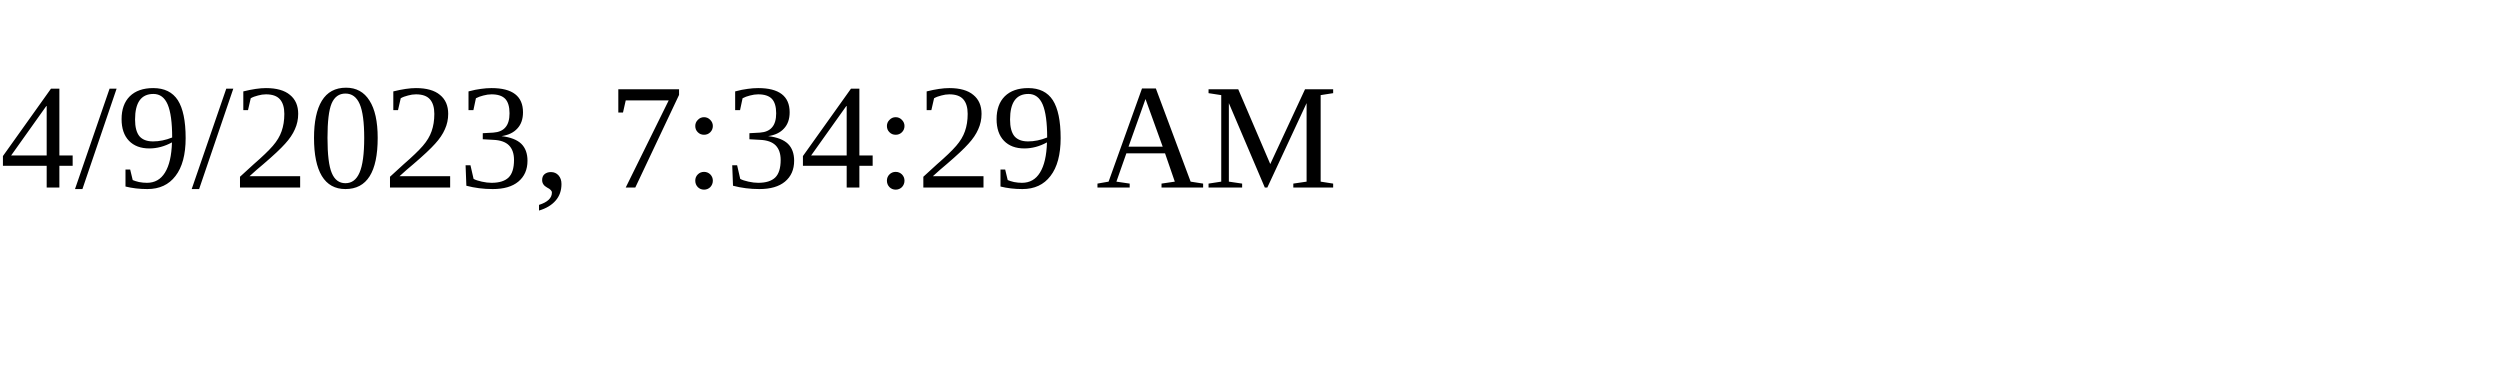
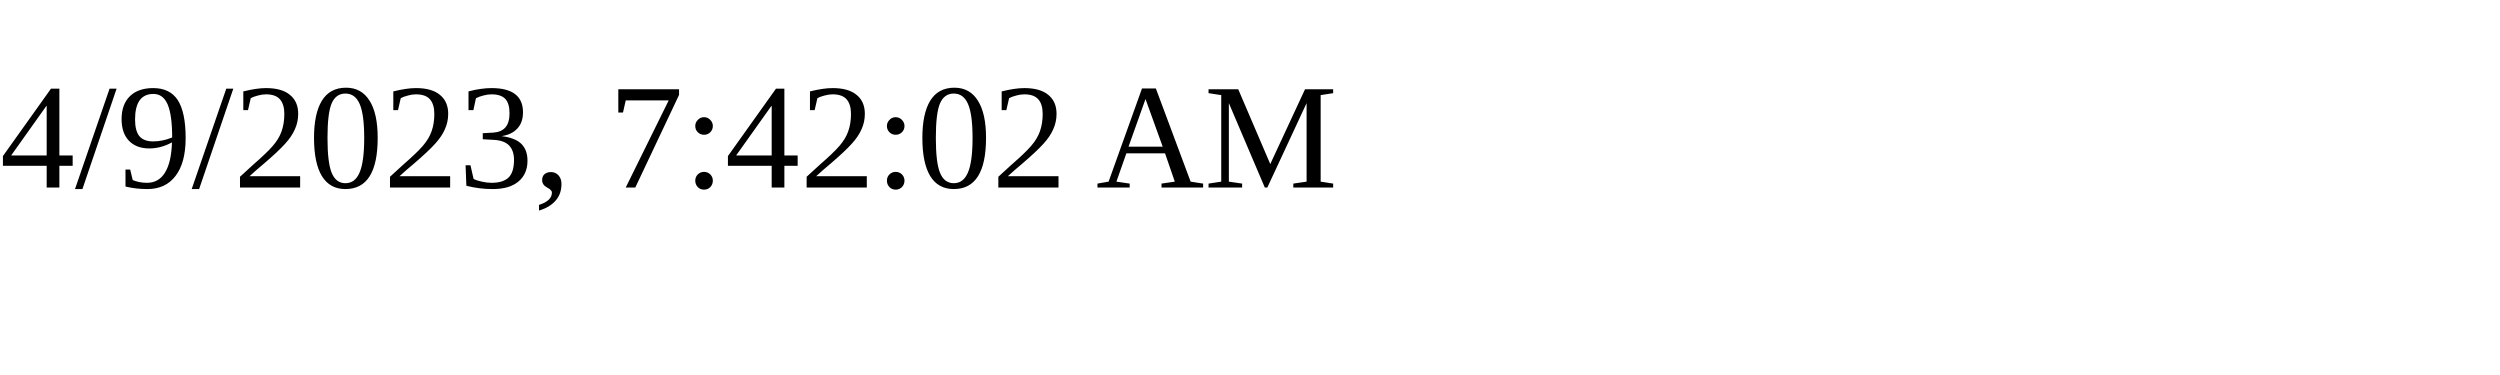
<svg xmlns="http://www.w3.org/2000/svg" height="30" width="200">
-   <text x="0" y="15">4/9/2023, 7:34:29 AM</text>
+   <text x="0" y="15">4/9/2023, 7:42:02 AM</text>
</svg>
